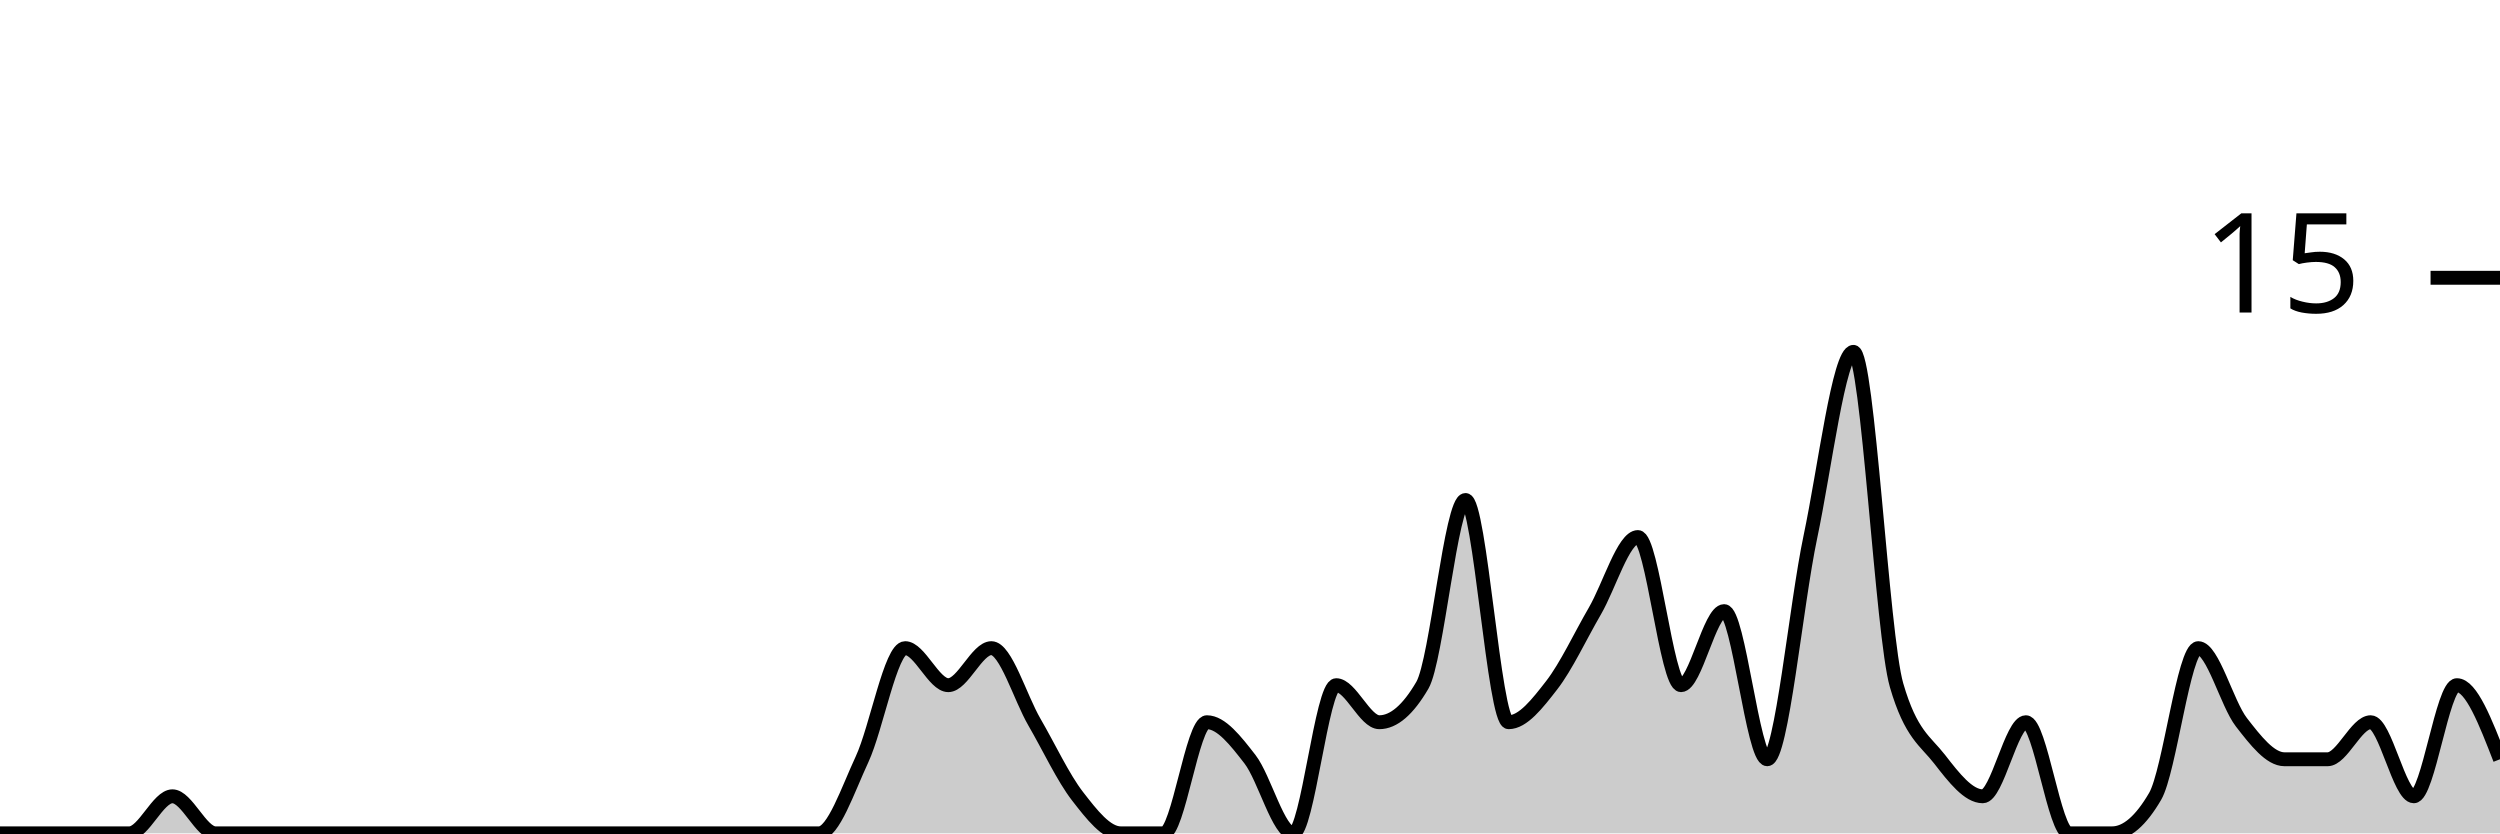
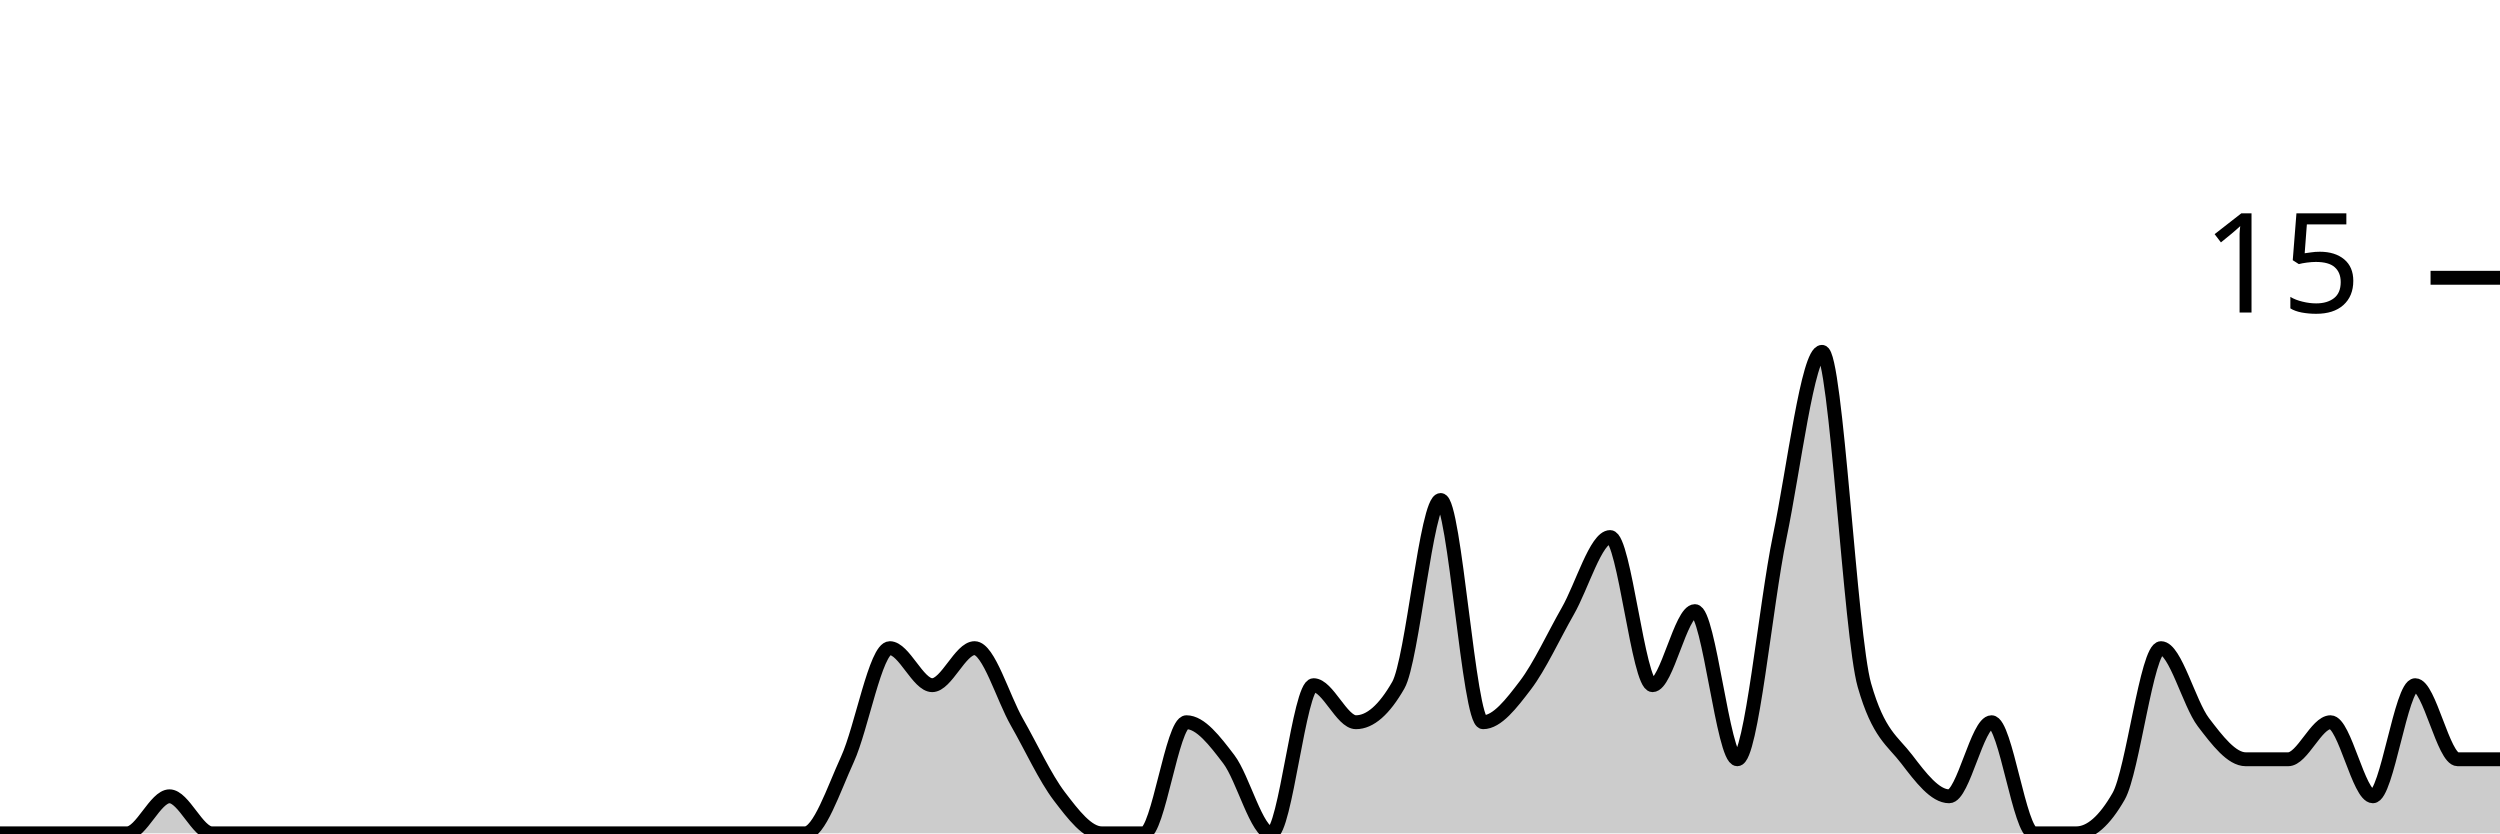
<svg xmlns="http://www.w3.org/2000/svg" viewBox="0 0 180 60">
  <g transform="translate(0,20)">
-     <path class="area" fill="rgba(0, 0, 0, 0.2)" d="M0,40C1.034,40,2.069,40,3.103,40C4.138,40,5.172,40,6.207,40C7.241,40,8.276,40,9.31,40C10.345,40,11.379,37.333,12.414,37.333C13.448,37.333,14.483,40,15.517,40C16.552,40,17.586,40,18.621,40C19.655,40,20.69,40,21.724,40C22.759,40,23.793,40,24.828,40C25.862,40,26.897,40,27.931,40C28.966,40,30,40,31.034,40C32.069,40,33.103,40,34.138,40C35.172,40,36.207,40,37.241,40C38.276,40,39.31,40,40.345,40C41.379,40,42.414,40,43.448,40C44.483,40,45.517,40,46.552,40C47.586,40,48.621,40,49.655,40C50.69,40,51.724,40,52.759,40C53.793,40,54.828,40,55.862,40C56.897,40,57.931,40,58.966,40C60,40,61.034,36.889,62.069,34.667C63.103,32.444,64.138,26.667,65.172,26.667C66.207,26.667,67.241,29.333,68.276,29.333C69.31,29.333,70.345,26.667,71.379,26.667C72.414,26.667,73.448,30.222,74.483,32C75.517,33.778,76.552,36,77.586,37.333C78.621,38.667,79.655,40,80.69,40C81.724,40,82.759,40,83.793,40C84.828,40,85.862,32,86.897,32C87.931,32,88.966,33.333,90,34.667C91.034,36,92.069,40,93.103,40C94.138,40,95.172,29.333,96.207,29.333C97.241,29.333,98.276,32,99.31,32C100.345,32,101.379,31.111,102.414,29.333C103.448,27.556,104.483,16,105.517,16C106.552,16,107.586,32,108.621,32C109.655,32,110.69,30.667,111.724,29.333C112.759,28,113.793,25.778,114.828,24C115.862,22.222,116.897,18.667,117.931,18.667C118.966,18.667,120,29.333,121.034,29.333C122.069,29.333,123.103,24,124.138,24C125.172,24,126.207,34.667,127.241,34.667C128.276,34.667,129.31,23.556,130.345,18.667C131.379,13.778,132.414,5.333,133.448,5.333C134.483,5.333,135.517,25.778,136.552,29.333C137.586,32.889,138.621,33.333,139.655,34.667C140.69,36,141.724,37.333,142.759,37.333C143.793,37.333,144.828,32,145.862,32C146.897,32,147.931,40,148.966,40C150,40,151.034,40,152.069,40C153.103,40,154.138,39.111,155.172,37.333C156.207,35.556,157.241,26.667,158.276,26.667C159.31,26.667,160.345,30.667,161.379,32C162.414,33.333,163.448,34.667,164.483,34.667C165.517,34.667,166.552,34.667,167.586,34.667C168.621,34.667,169.655,32,170.69,32C171.724,32,172.759,37.333,173.793,37.333C174.828,37.333,175.862,29.333,176.897,29.333C177.931,29.333,178.966,32,180,34.667L180,40C178.966,40,177.931,40,176.897,40C175.862,40,174.828,40,173.793,40C172.759,40,171.724,40,170.69,40C169.655,40,168.621,40,167.586,40C166.552,40,165.517,40,164.483,40C163.448,40,162.414,40,161.379,40C160.345,40,159.31,40,158.276,40C157.241,40,156.207,40,155.172,40C154.138,40,153.103,40,152.069,40C151.034,40,150,40,148.966,40C147.931,40,146.897,40,145.862,40C144.828,40,143.793,40,142.759,40C141.724,40,140.69,40,139.655,40C138.621,40,137.586,40,136.552,40C135.517,40,134.483,40,133.448,40C132.414,40,131.379,40,130.345,40C129.31,40,128.276,40,127.241,40C126.207,40,125.172,40,124.138,40C123.103,40,122.069,40,121.034,40C120,40,118.966,40,117.931,40C116.897,40,115.862,40,114.828,40C113.793,40,112.759,40,111.724,40C110.69,40,109.655,40,108.621,40C107.586,40,106.552,40,105.517,40C104.483,40,103.448,40,102.414,40C101.379,40,100.345,40,99.31,40C98.276,40,97.241,40,96.207,40C95.172,40,94.138,40,93.103,40C92.069,40,91.034,40,90,40C88.966,40,87.931,40,86.897,40C85.862,40,84.828,40,83.793,40C82.759,40,81.724,40,80.69,40C79.655,40,78.621,40,77.586,40C76.552,40,75.517,40,74.483,40C73.448,40,72.414,40,71.379,40C70.345,40,69.31,40,68.276,40C67.241,40,66.207,40,65.172,40C64.138,40,63.103,40,62.069,40C61.034,40,60,40,58.966,40C57.931,40,56.897,40,55.862,40C54.828,40,53.793,40,52.759,40C51.724,40,50.69,40,49.655,40C48.621,40,47.586,40,46.552,40C45.517,40,44.483,40,43.448,40C42.414,40,41.379,40,40.345,40C39.31,40,38.276,40,37.241,40C36.207,40,35.172,40,34.138,40C33.103,40,32.069,40,31.034,40C30,40,28.966,40,27.931,40C26.897,40,25.862,40,24.828,40C23.793,40,22.759,40,21.724,40C20.69,40,19.655,40,18.621,40C17.586,40,16.552,40,15.517,40C14.483,40,13.448,40,12.414,40C11.379,40,10.345,40,9.31,40C8.276,40,7.241,40,6.207,40C5.172,40,4.138,40,3.103,40C2.069,40,1.034,40,0,40Z" />
-     <path class="line" stroke="black" fill="none" d="M0,40C1.034,40,2.069,40,3.103,40C4.138,40,5.172,40,6.207,40C7.241,40,8.276,40,9.31,40C10.345,40,11.379,37.333,12.414,37.333C13.448,37.333,14.483,40,15.517,40C16.552,40,17.586,40,18.621,40C19.655,40,20.69,40,21.724,40C22.759,40,23.793,40,24.828,40C25.862,40,26.897,40,27.931,40C28.966,40,30,40,31.034,40C32.069,40,33.103,40,34.138,40C35.172,40,36.207,40,37.241,40C38.276,40,39.31,40,40.345,40C41.379,40,42.414,40,43.448,40C44.483,40,45.517,40,46.552,40C47.586,40,48.621,40,49.655,40C50.69,40,51.724,40,52.759,40C53.793,40,54.828,40,55.862,40C56.897,40,57.931,40,58.966,40C60,40,61.034,36.889,62.069,34.667C63.103,32.444,64.138,26.667,65.172,26.667C66.207,26.667,67.241,29.333,68.276,29.333C69.31,29.333,70.345,26.667,71.379,26.667C72.414,26.667,73.448,30.222,74.483,32C75.517,33.778,76.552,36,77.586,37.333C78.621,38.667,79.655,40,80.69,40C81.724,40,82.759,40,83.793,40C84.828,40,85.862,32,86.897,32C87.931,32,88.966,33.333,90,34.667C91.034,36,92.069,40,93.103,40C94.138,40,95.172,29.333,96.207,29.333C97.241,29.333,98.276,32,99.31,32C100.345,32,101.379,31.111,102.414,29.333C103.448,27.556,104.483,16,105.517,16C106.552,16,107.586,32,108.621,32C109.655,32,110.69,30.667,111.724,29.333C112.759,28,113.793,25.778,114.828,24C115.862,22.222,116.897,18.667,117.931,18.667C118.966,18.667,120,29.333,121.034,29.333C122.069,29.333,123.103,24,124.138,24C125.172,24,126.207,34.667,127.241,34.667C128.276,34.667,129.31,23.556,130.345,18.667C131.379,13.778,132.414,5.333,133.448,5.333C134.483,5.333,135.517,25.778,136.552,29.333C137.586,32.889,138.621,33.333,139.655,34.667C140.69,36,141.724,37.333,142.759,37.333C143.793,37.333,144.828,32,145.862,32C146.897,32,147.931,40,148.966,40C150,40,151.034,40,152.069,40C153.103,40,154.138,39.111,155.172,37.333C156.207,35.556,157.241,26.667,158.276,26.667C159.31,26.667,160.345,30.667,161.379,32C162.414,33.333,163.448,34.667,164.483,34.667C165.517,34.667,166.552,34.667,167.586,34.667C168.621,34.667,169.655,32,170.69,32C171.724,32,172.759,37.333,173.793,37.333C174.828,37.333,175.862,29.333,176.897,29.333C177.931,29.333,178.966,32,180,34.667" />
+     <path class="area" fill="rgba(0, 0, 0, 0.2)" d="M0,40C1.017,40,2.034,40,3.051,40C4.068,40,5.085,40,6.102,40C7.119,40,8.136,40,9.153,40C10.169,40,11.186,37.333,12.203,37.333C13.22,37.333,14.237,40,15.254,40C16.271,40,17.288,40,18.305,40C19.322,40,20.339,40,21.356,40C22.373,40,23.39,40,24.407,40C25.424,40,26.441,40,27.458,40C28.475,40,29.492,40,30.508,40C31.525,40,32.542,40,33.559,40C34.576,40,35.593,40,36.61,40C37.627,40,38.644,40,39.661,40C40.678,40,41.695,40,42.712,40C43.729,40,44.746,40,45.763,40C46.78,40,47.797,40,48.814,40C49.831,40,50.847,40,51.864,40C52.881,40,53.898,40,54.915,40C55.932,40,56.949,40,57.966,40C58.983,40,60,36.889,61.017,34.667C62.034,32.444,63.051,26.667,64.068,26.667C65.085,26.667,66.102,29.333,67.119,29.333C68.136,29.333,69.153,26.667,70.169,26.667C71.186,26.667,72.203,30.222,73.22,32C74.237,33.778,75.254,36,76.271,37.333C77.288,38.667,78.305,40,79.322,40C80.339,40,81.356,40,82.373,40C83.39,40,84.407,32,85.424,32C86.441,32,87.458,33.333,88.475,34.667C89.492,36,90.508,40,91.525,40C92.542,40,93.559,29.333,94.576,29.333C95.593,29.333,96.61,32,97.627,32C98.644,32,99.661,31.111,100.678,29.333C101.695,27.556,102.712,16,103.729,16C104.746,16,105.763,32,106.78,32C107.797,32,108.814,30.667,109.831,29.333C110.847,28,111.864,25.778,112.881,24C113.898,22.222,114.915,18.667,115.932,18.667C116.949,18.667,117.966,29.333,118.983,29.333C120,29.333,121.017,24,122.034,24C123.051,24,124.068,34.667,125.085,34.667C126.102,34.667,127.119,23.556,128.136,18.667C129.153,13.778,130.169,5.333,131.186,5.333C132.203,5.333,133.22,25.778,134.237,29.333C135.254,32.889,136.271,33.333,137.288,34.667C138.305,36,139.322,37.333,140.339,37.333C141.356,37.333,142.373,32,143.39,32C144.407,32,145.424,40,146.441,40C147.458,40,148.475,40,149.492,40C150.508,40,151.525,39.111,152.542,37.333C153.559,35.556,154.576,26.667,155.593,26.667C156.61,26.667,157.627,30.667,158.644,32C159.661,33.333,160.678,34.667,161.695,34.667C162.712,34.667,163.729,34.667,164.746,34.667C165.763,34.667,166.78,32,167.797,32C168.814,32,169.831,37.333,170.847,37.333C171.864,37.333,172.881,29.333,173.898,29.333C174.915,29.333,175.932,34.667,176.949,34.667C177.966,34.667,178.983,34.667,180,34.667L180,40C178.983,40,177.966,40,176.949,40C175.932,40,174.915,40,173.898,40C172.881,40,171.864,40,170.847,40C169.831,40,168.814,40,167.797,40C166.78,40,165.763,40,164.746,40C163.729,40,162.712,40,161.695,40C160.678,40,159.661,40,158.644,40C157.627,40,156.61,40,155.593,40C154.576,40,153.559,40,152.542,40C151.525,40,150.508,40,149.492,40C148.475,40,147.458,40,146.441,40C145.424,40,144.407,40,143.39,40C142.373,40,141.356,40,140.339,40C139.322,40,138.305,40,137.288,40C136.271,40,135.254,40,134.237,40C133.22,40,132.203,40,131.186,40C130.169,40,129.153,40,128.136,40C127.119,40,126.102,40,125.085,40C124.068,40,123.051,40,122.034,40C121.017,40,120,40,118.983,40C117.966,40,116.949,40,115.932,40C114.915,40,113.898,40,112.881,40C111.864,40,110.847,40,109.831,40C108.814,40,107.797,40,106.78,40C105.763,40,104.746,40,103.729,40C102.712,40,101.695,40,100.678,40C99.661,40,98.644,40,97.627,40C96.61,40,95.593,40,94.576,40C93.559,40,92.542,40,91.525,40C90.508,40,89.492,40,88.475,40C87.458,40,86.441,40,85.424,40C84.407,40,83.39,40,82.373,40C81.356,40,80.339,40,79.322,40C78.305,40,77.288,40,76.271,40C75.254,40,74.237,40,73.22,40C72.203,40,71.186,40,70.169,40C69.153,40,68.136,40,67.119,40C66.102,40,65.085,40,64.068,40C63.051,40,62.034,40,61.017,40C60,40,58.983,40,57.966,40C56.949,40,55.932,40,54.915,40C53.898,40,52.881,40,51.864,40C50.847,40,49.831,40,48.814,40C47.797,40,46.78,40,45.763,40C44.746,40,43.729,40,42.712,40C41.695,40,40.678,40,39.661,40C38.644,40,37.627,40,36.61,40C35.593,40,34.576,40,33.559,40C32.542,40,31.525,40,30.508,40C29.492,40,28.475,40,27.458,40C26.441,40,25.424,40,24.407,40C23.39,40,22.373,40,21.356,40C20.339,40,19.322,40,18.305,40C17.288,40,16.271,40,15.254,40C14.237,40,13.22,40,12.203,40C11.186,40,10.169,40,9.153,40C8.136,40,7.119,40,6.102,40C5.085,40,4.068,40,3.051,40C2.034,40,1.017,40,0,40Z" />
+     <path class="line" stroke="black" fill="none" d="M0,40C1.017,40,2.034,40,3.051,40C4.068,40,5.085,40,6.102,40C7.119,40,8.136,40,9.153,40C10.169,40,11.186,37.333,12.203,37.333C13.22,37.333,14.237,40,15.254,40C16.271,40,17.288,40,18.305,40C19.322,40,20.339,40,21.356,40C22.373,40,23.39,40,24.407,40C25.424,40,26.441,40,27.458,40C28.475,40,29.492,40,30.508,40C31.525,40,32.542,40,33.559,40C34.576,40,35.593,40,36.61,40C37.627,40,38.644,40,39.661,40C40.678,40,41.695,40,42.712,40C43.729,40,44.746,40,45.763,40C46.78,40,47.797,40,48.814,40C49.831,40,50.847,40,51.864,40C52.881,40,53.898,40,54.915,40C55.932,40,56.949,40,57.966,40C58.983,40,60,36.889,61.017,34.667C62.034,32.444,63.051,26.667,64.068,26.667C65.085,26.667,66.102,29.333,67.119,29.333C68.136,29.333,69.153,26.667,70.169,26.667C71.186,26.667,72.203,30.222,73.22,32C74.237,33.778,75.254,36,76.271,37.333C77.288,38.667,78.305,40,79.322,40C80.339,40,81.356,40,82.373,40C83.39,40,84.407,32,85.424,32C86.441,32,87.458,33.333,88.475,34.667C89.492,36,90.508,40,91.525,40C92.542,40,93.559,29.333,94.576,29.333C95.593,29.333,96.61,32,97.627,32C98.644,32,99.661,31.111,100.678,29.333C101.695,27.556,102.712,16,103.729,16C104.746,16,105.763,32,106.78,32C107.797,32,108.814,30.667,109.831,29.333C110.847,28,111.864,25.778,112.881,24C113.898,22.222,114.915,18.667,115.932,18.667C116.949,18.667,117.966,29.333,118.983,29.333C120,29.333,121.017,24,122.034,24C123.051,24,124.068,34.667,125.085,34.667C126.102,34.667,127.119,23.556,128.136,18.667C129.153,13.778,130.169,5.333,131.186,5.333C132.203,5.333,133.22,25.778,134.237,29.333C135.254,32.889,136.271,33.333,137.288,34.667C138.305,36,139.322,37.333,140.339,37.333C141.356,37.333,142.373,32,143.39,32C144.407,32,145.424,40,146.441,40C147.458,40,148.475,40,149.492,40C150.508,40,151.525,39.111,152.542,37.333C153.559,35.556,154.576,26.667,155.593,26.667C156.61,26.667,157.627,30.667,158.644,32C159.661,33.333,160.678,34.667,161.695,34.667C162.712,34.667,163.729,34.667,164.746,34.667C165.763,34.667,166.78,32,167.797,32C168.814,32,169.831,37.333,170.847,37.333C171.864,37.333,172.881,29.333,173.898,29.333C174.915,29.333,175.932,34.667,176.949,34.667C177.966,34.667,178.983,34.667,180,34.667" />
    <path class="axis-ceiling" stroke-width="1" stroke="black" fill="none" d="M175,0L180,0" />
    <text class="axis-ceiling-label" font-family="sans-serif" text-anchor="end" font-size="10px" x="170" y="2.5">15</text>
  </g>
</svg>
